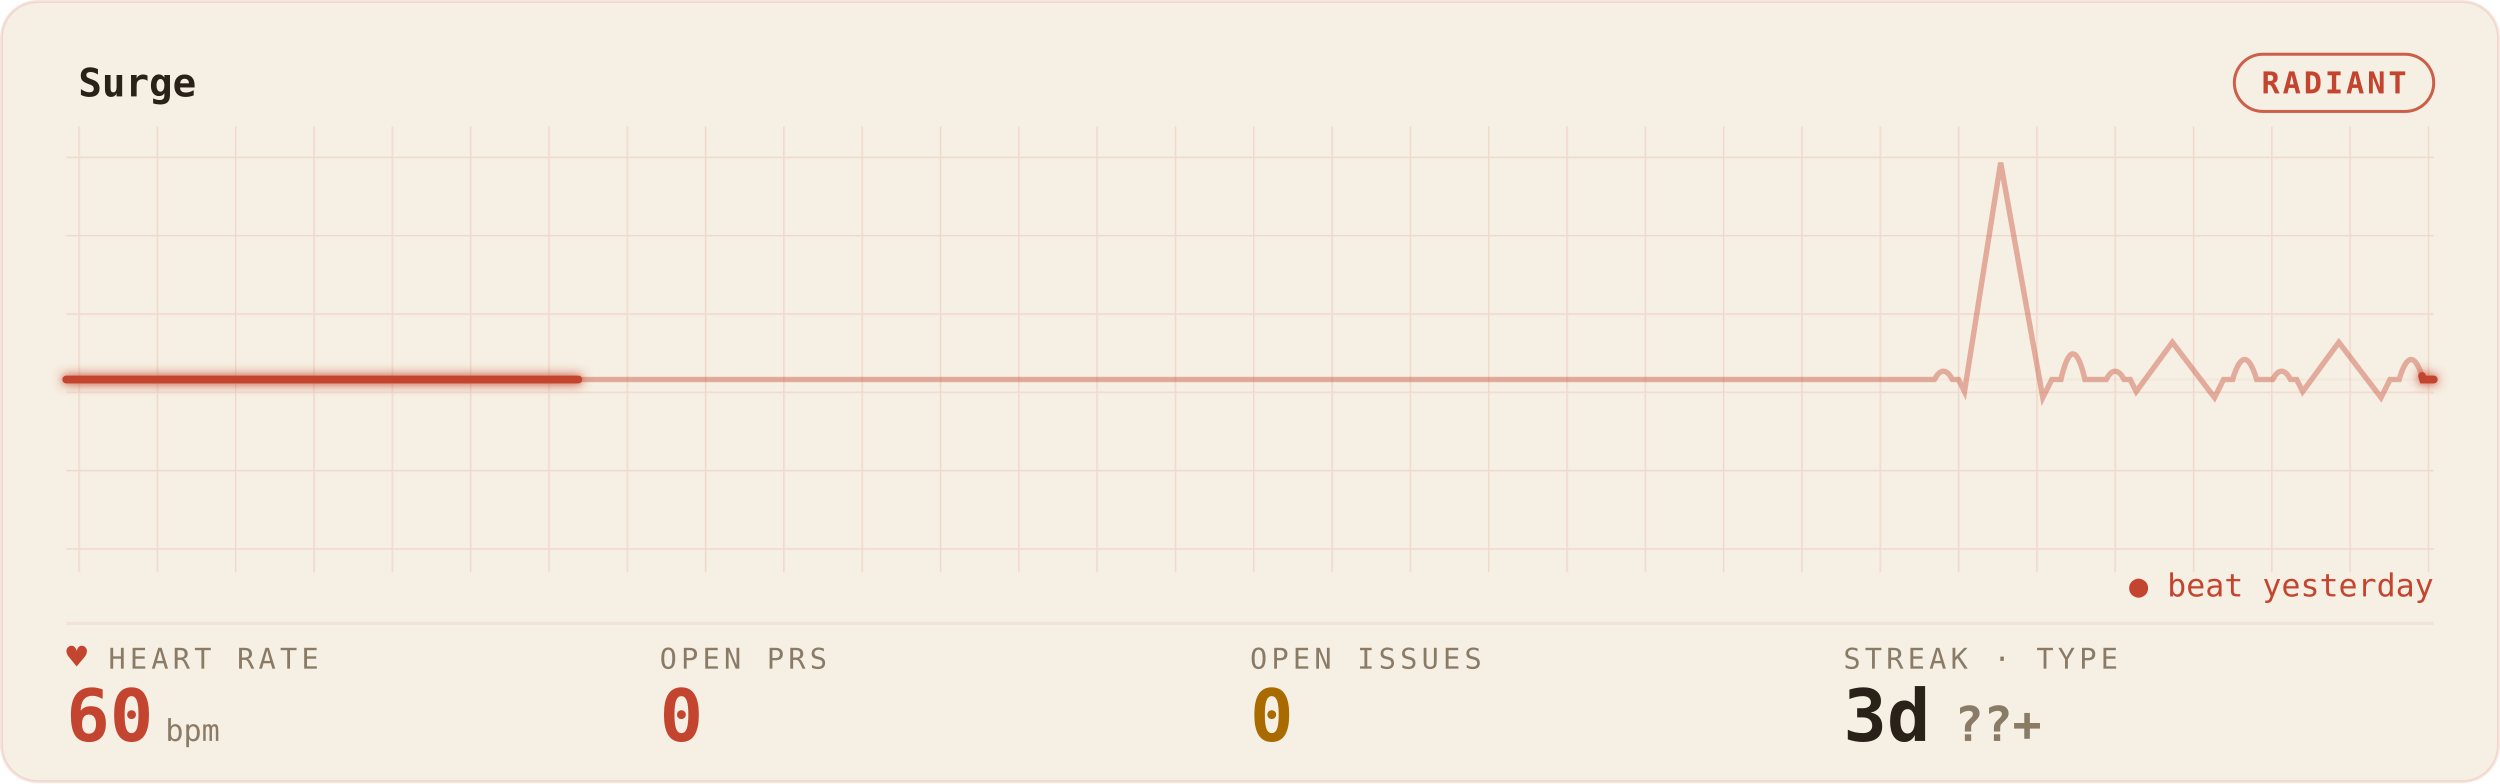
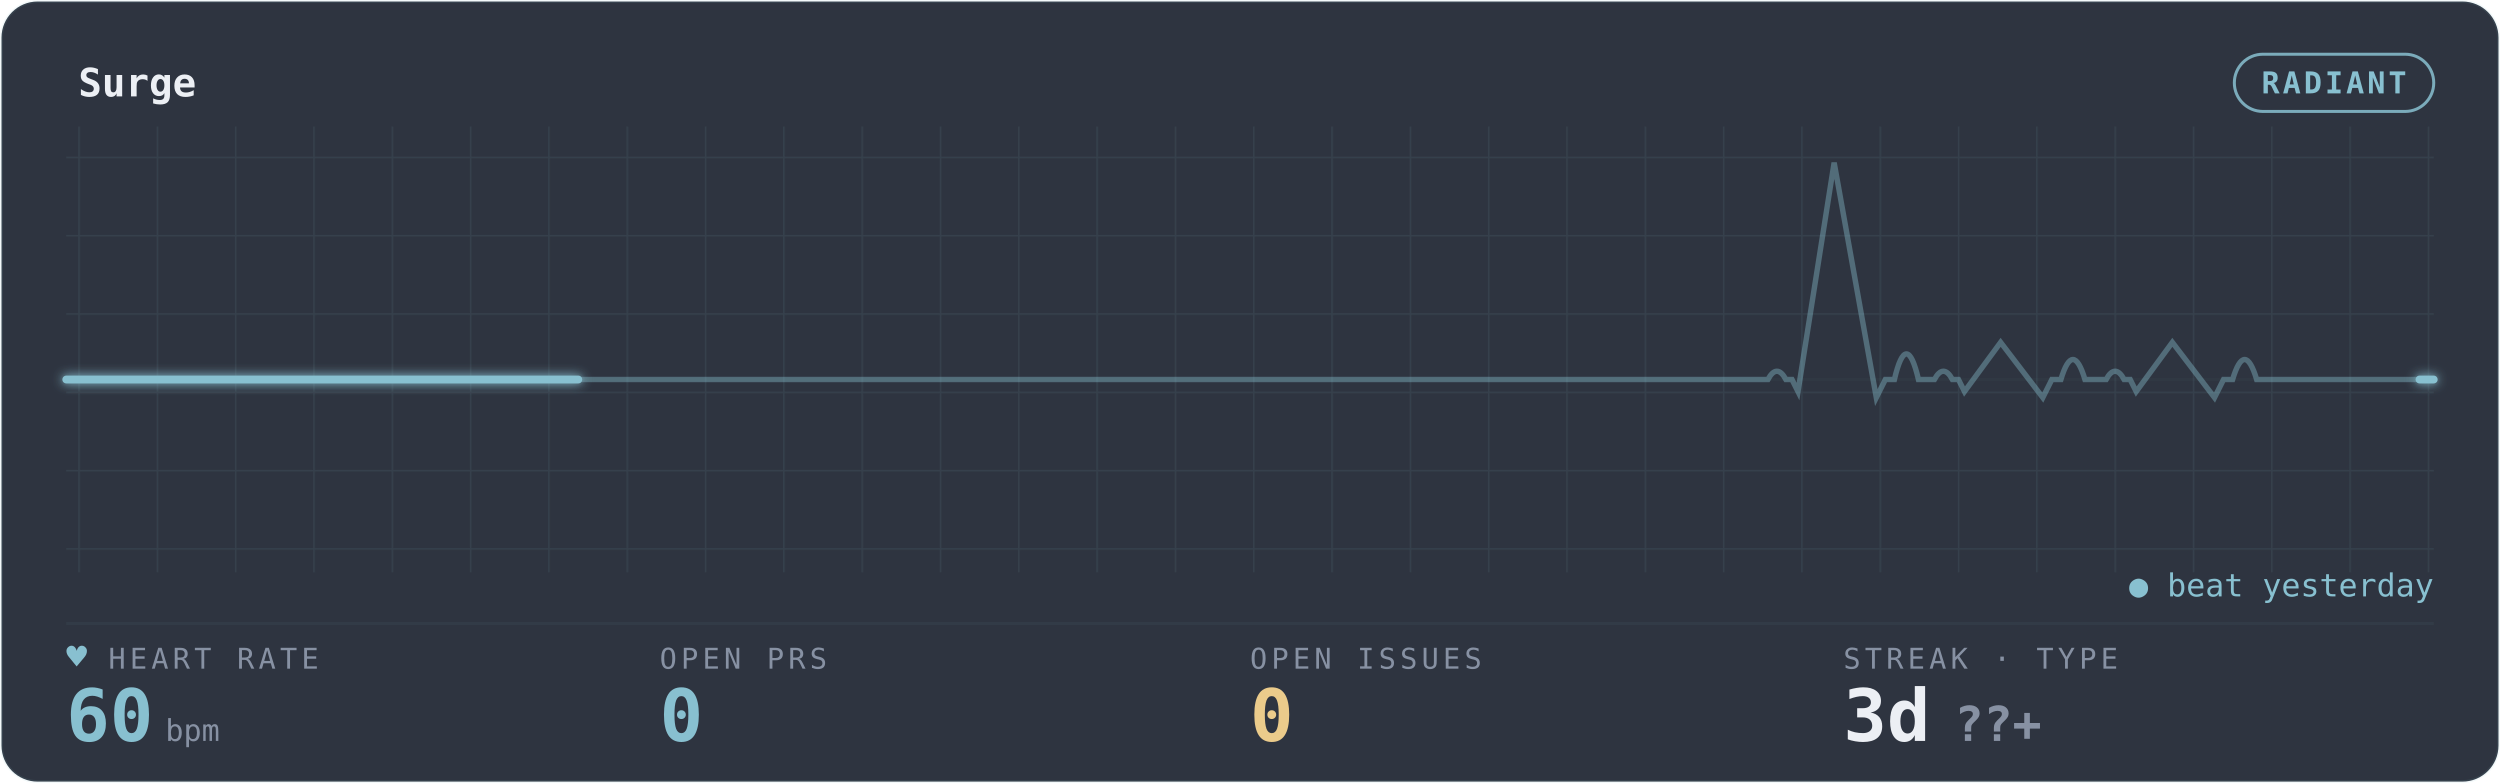
<svg xmlns="http://www.w3.org/2000/svg" width="100%" viewBox="0 0 830 260" role="img" aria-labelledby="gp-title gp-desc">
  <style>.gp-trail{animation:gp-sweep 6s linear infinite}
       .gp-sweep{animation:gp-sweep 6s linear infinite}
       .gp-grid-pulse{animation:gp-grid-breathe 10.8s ease-in-out infinite}
       .gp-pill-pulse{animation:gp-pill-breathe 4.8s ease-in-out infinite}
       .gp-heart{animation:gp-thump 1.65s ease-in-out infinite;transform-origin:center;transform-box:fill-box}
       .gp-dot{animation:gp-blink 1.8s ease-in-out infinite}
       @keyframes gp-sweep{from{stroke-dashoffset:1000}to{stroke-dashoffset:0}}
       @keyframes gp-grid-breathe{0%,100%{opacity:.72}50%{opacity:.96}}
       @keyframes gp-pill-breathe{0%,100%{opacity:.72}50%{opacity:1}}
       @keyframes gp-thump{0%,100%{transform:scale(1)}20%{transform:scale(1.12)}40%{transform:scale(1)}}
       @keyframes gp-blink{50%{opacity:.25}}@media (prefers-reduced-motion:reduce){*{animation:none !important}}</style>
  <defs>
    <filter id="gp-glow" x="-20%" y="-40%" width="140%" height="180%">
      <feGaussianBlur stdDeviation="1.7" result="b" />
      <feMerge>
        <feMergeNode in="b" />
        <feMergeNode in="SourceGraphic" />
      </feMerge>
    </filter>
    <pattern id="gp-grid" width="26" height="26" patternUnits="userSpaceOnUse">
-       <path d="M26 0H0V26" fill="none" stroke="rgba(196,69,47,0.14)" stroke-width="1" />
+       <path d="M26 0H0V26" fill="none" stroke="rgba(136,192,208,0.10)" stroke-width="1" />
    </pattern>
  </defs>
-   <rect x="0.5" y="0.5" width="829" height="259" rx="12" fill="#F6EFE3" stroke="rgba(196,69,47,0.14)" />
+   <rect x="0.5" y="0.5" width="829" height="259" rx="12" fill="#2E3440" stroke="rgba(136,192,208,0.10)" />
  <rect x="22" y="42" width="786" height="148" fill="url(#gp-grid)" opacity="0.9" class="gp-grid-pulse" />
-   <text x="26" y="32" font-family="ui-monospace,'SF Mono','Cascadia Code',Menlo,Consolas,monospace" font-size="13" font-weight="600" fill="#2A2118">Surge</text>
-   <rect class="gp-pill-pulse" x="741.8" y="18" width="66.2" height="19" rx="9.5" fill="none" stroke="#C4452F" opacity="0.85" />
-   <text x="774.9" y="31" text-anchor="middle" font-family="ui-monospace,'SF Mono','Cascadia Code',Menlo,Consolas,monospace" font-size="10" font-weight="600" fill="#C4452F" letter-spacing="1">RADIANT</text>
-   <line x1="22" y1="207" x2="808" y2="207" stroke="rgba(196,69,47,0.14)" stroke-width="1" opacity="0.55" />
-   <line x1="22" y1="126" x2="808" y2="126" stroke="rgba(196,69,47,0.14)" stroke-width="1" opacity="0.25" />
-   <path d="M22 126 h56.143 h56.143 h56.143 h56.143 h56.143 h56.143 h56.143 h56.143 h56.143 h56.143 h56.143 h2.637 q3 -5.5 6 0 h2 l2 4 l12 -76 l14 78 l3 -6 h3 q4 -17 8 0 h3.505 h3.505 q3 -5.5 6 0 h2 l2 4 l12 -16.342 l14 18.342 l3 -6 h3 q4 -13.277 8 0 h2.637 h2.637 q3 -5.5 6 0 h2 l2 4 l12 -16.342 l14 18.342 l3 -6 h3 q4 -13.277 8 0 h3.505 H808" fill="none" stroke="#C4452F" stroke-width="1.8" opacity="0.40" />
-   <path class="gp-trail" d="M22 126 h56.143 h56.143 h56.143 h56.143 h56.143 h56.143 h56.143 h56.143 h56.143 h56.143 h56.143 h2.637 q3 -5.5 6 0 h2 l2 4 l12 -76 l14 78 l3 -6 h3 q4 -17 8 0 h3.505 h3.505 q3 -5.5 6 0 h2 l2 4 l12 -16.342 l14 18.342 l3 -6 h3 q4 -13.277 8 0 h2.637 h2.637 q3 -5.5 6 0 h2 l2 4 l12 -16.342 l14 18.342 l3 -6 h3 q4 -13.277 8 0 h3.505 H808" pathLength="1000" fill="none" stroke="#C4452F" stroke-width="4.0" stroke-linecap="round" stroke-dasharray="170 830" opacity="0.07" filter="url(#gp-glow)" />
-   <path class="gp-sweep" d="M22 126 h56.143 h56.143 h56.143 h56.143 h56.143 h56.143 h56.143 h56.143 h56.143 h56.143 h56.143 h2.637 q3 -5.5 6 0 h2 l2 4 l12 -76 l14 78 l3 -6 h3 q4 -17 8 0 h3.505 h3.505 q3 -5.5 6 0 h2 l2 4 l12 -16.342 l14 18.342 l3 -6 h3 q4 -13.277 8 0 h2.637 h2.637 q3 -5.5 6 0 h2 l2 4 l12 -16.342 l14 18.342 l3 -6 h3 q4 -13.277 8 0 h3.505 H808" pathLength="1000" fill="none" stroke="#C4452F" stroke-width="2.6" stroke-linecap="round" stroke-dasharray="170 830" filter="url(#gp-glow)" />
-   <text x="36" y="222" font-family="ui-monospace,'SF Mono','Cascadia Code',Menlo,Consolas,monospace" font-size="9.5" letter-spacing="1.4" fill="#8A7B67">HEART RATE</text>
-   <text class="gp-heart" x="22" y="222" font-family="ui-monospace,'SF Mono','Cascadia Code',Menlo,Consolas,monospace" font-size="11.5" fill="#C4452F">♥</text>
-   <text x="22" y="246" font-family="ui-monospace,'SF Mono','Cascadia Code',Menlo,Consolas,monospace" font-size="24" font-weight="700" fill="#C4452F">60<tspan font-size="10" font-weight="400" fill="#8A7B67" dx="4">bpm</tspan>
+   <text x="26" y="32" font-family="ui-monospace,'SF Mono','Cascadia Code',Menlo,Consolas,monospace" font-size="13" font-weight="600" fill="#ECEFF4">Surge</text>
+   <rect class="gp-pill-pulse" x="741.8" y="18" width="66.2" height="19" rx="9.5" fill="none" stroke="#88C0D0" opacity="0.85" />
+   <text x="774.9" y="31" text-anchor="middle" font-family="ui-monospace,'SF Mono','Cascadia Code',Menlo,Consolas,monospace" font-size="10" font-weight="600" fill="#88C0D0" letter-spacing="1">RADIANT</text>
+   <line x1="22" y1="207" x2="808" y2="207" stroke="rgba(136,192,208,0.10)" stroke-width="1" opacity="0.55" />
+   <line x1="22" y1="126" x2="808" y2="126" stroke="rgba(136,192,208,0.10)" stroke-width="1" opacity="0.25" />
+   <path d="M22 126 h56.143 h56.143 h56.143 h56.143 h56.143 h56.143 h56.143 h56.143 h56.143 h56.143 h3.505 q3 -5.5 6 0 h2 l2 4 l12 -76 l14 78 l3 -6 h3 q4 -17 8 0 h2.637 h2.637 q3 -5.5 6 0 h2 l2 4 l12 -16.342 l14 18.342 l3 -6 h3 q4 -13.277 8 0 h3.505 h3.505 q3 -5.5 6 0 h2 l2 4 l12 -16.342 l14 18.342 l3 -6 h3 q4 -13.277 8 0 h2.637 h56.143 H808" fill="none" stroke="#88C0D0" stroke-width="1.8" opacity="0.40" />
+   <path class="gp-trail" d="M22 126 h56.143 h56.143 h56.143 h56.143 h56.143 h56.143 h56.143 h56.143 h56.143 h56.143 h3.505 q3 -5.5 6 0 h2 l2 4 l12 -76 l14 78 l3 -6 h3 q4 -17 8 0 h2.637 h2.637 q3 -5.5 6 0 h2 l2 4 l12 -16.342 l14 18.342 l3 -6 h3 q4 -13.277 8 0 h3.505 h3.505 q3 -5.5 6 0 h2 l2 4 l12 -16.342 l14 18.342 l3 -6 h3 q4 -13.277 8 0 h2.637 h56.143 H808" pathLength="1000" fill="none" stroke="#88C0D0" stroke-width="4.0" stroke-linecap="round" stroke-dasharray="170 830" opacity="0.07" filter="url(#gp-glow)" />
+   <path class="gp-sweep" d="M22 126 h56.143 h56.143 h56.143 h56.143 h56.143 h56.143 h56.143 h56.143 h56.143 h56.143 h3.505 q3 -5.5 6 0 h2 l2 4 l12 -76 l14 78 l3 -6 h3 q4 -17 8 0 h2.637 h2.637 q3 -5.5 6 0 h2 l2 4 l12 -16.342 l14 18.342 l3 -6 h3 q4 -13.277 8 0 h3.505 h3.505 q3 -5.5 6 0 h2 l2 4 l12 -16.342 l14 18.342 l3 -6 h3 q4 -13.277 8 0 h2.637 h56.143 H808" pathLength="1000" fill="none" stroke="#88C0D0" stroke-width="2.6" stroke-linecap="round" stroke-dasharray="170 830" filter="url(#gp-glow)" />
+   <text x="36" y="222" font-family="ui-monospace,'SF Mono','Cascadia Code',Menlo,Consolas,monospace" font-size="9.5" letter-spacing="1.4" fill="#8791A3">HEART RATE</text>
+   <text class="gp-heart" x="22" y="222" font-family="ui-monospace,'SF Mono','Cascadia Code',Menlo,Consolas,monospace" font-size="11.5" fill="#88C0D0">♥</text>
+   <text x="22" y="246" font-family="ui-monospace,'SF Mono','Cascadia Code',Menlo,Consolas,monospace" font-size="24" font-weight="700" fill="#88C0D0">60<tspan font-size="10" font-weight="400" fill="#8791A3" dx="4">bpm</tspan>
  </text>
-   <text x="219" y="222" font-family="ui-monospace,'SF Mono','Cascadia Code',Menlo,Consolas,monospace" font-size="9.5" letter-spacing="1.4" fill="#8A7B67">OPEN PRS</text>
-   <text x="219" y="246" font-family="ui-monospace,'SF Mono','Cascadia Code',Menlo,Consolas,monospace" font-size="24" font-weight="700" fill="#C4452F">0</text>
-   <text x="415" y="222" font-family="ui-monospace,'SF Mono','Cascadia Code',Menlo,Consolas,monospace" font-size="9.5" letter-spacing="1.4" fill="#8A7B67">OPEN ISSUES</text>
-   <text x="415" y="246" font-family="ui-monospace,'SF Mono','Cascadia Code',Menlo,Consolas,monospace" font-size="24" font-weight="700" fill="#A96A00">0</text>
-   <text x="612" y="222" font-family="ui-monospace,'SF Mono','Cascadia Code',Menlo,Consolas,monospace" font-size="9.5" letter-spacing="1.4" fill="#8A7B67">STREAK · TYPE</text>
-   <text x="612" y="246" font-family="ui-monospace,'SF Mono','Cascadia Code',Menlo,Consolas,monospace" font-size="24" font-weight="700" fill="#2A2118">3d<tspan fill="#8A7B67" font-size="16" dx="8">??+</tspan>
+   <text x="219" y="222" font-family="ui-monospace,'SF Mono','Cascadia Code',Menlo,Consolas,monospace" font-size="9.5" letter-spacing="1.4" fill="#8791A3">OPEN PRS</text>
+   <text x="219" y="246" font-family="ui-monospace,'SF Mono','Cascadia Code',Menlo,Consolas,monospace" font-size="24" font-weight="700" fill="#88C0D0">0</text>
+   <text x="415" y="222" font-family="ui-monospace,'SF Mono','Cascadia Code',Menlo,Consolas,monospace" font-size="9.5" letter-spacing="1.4" fill="#8791A3">OPEN ISSUES</text>
+   <text x="415" y="246" font-family="ui-monospace,'SF Mono','Cascadia Code',Menlo,Consolas,monospace" font-size="24" font-weight="700" fill="#EBCB8B">0</text>
+   <text x="612" y="222" font-family="ui-monospace,'SF Mono','Cascadia Code',Menlo,Consolas,monospace" font-size="9.5" letter-spacing="1.4" fill="#8791A3">STREAK · TYPE</text>
+   <text x="612" y="246" font-family="ui-monospace,'SF Mono','Cascadia Code',Menlo,Consolas,monospace" font-size="24" font-weight="700" fill="#ECEFF4">3d<tspan fill="#8791A3" font-size="16" dx="8">??+</tspan>
  </text>
-   <text x="808" y="198" text-anchor="end" font-family="ui-monospace,'SF Mono','Cascadia Code',Menlo,Consolas,monospace" font-size="10.5" fill="#C4452F">● beat yesterday</text>
+   <text x="808" y="198" text-anchor="end" font-family="ui-monospace,'SF Mono','Cascadia Code',Menlo,Consolas,monospace" font-size="10.5" fill="#88C0D0">● beat yesterday</text>
</svg>
